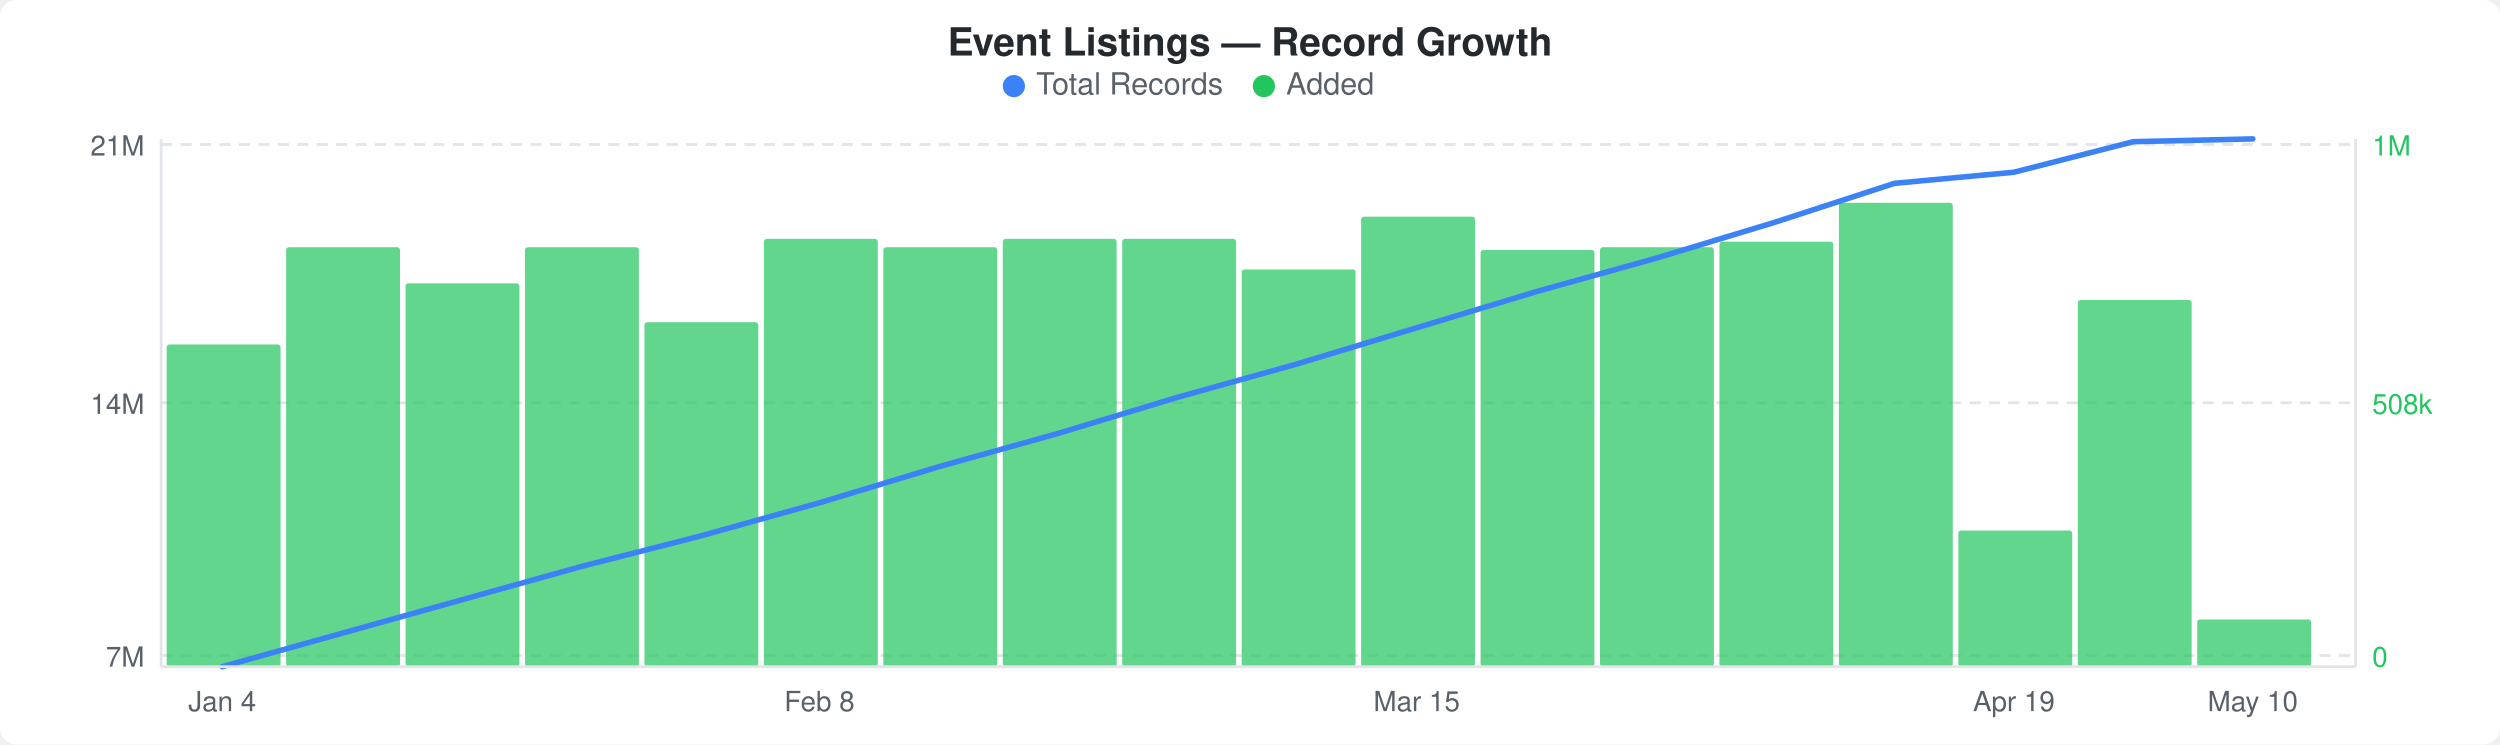
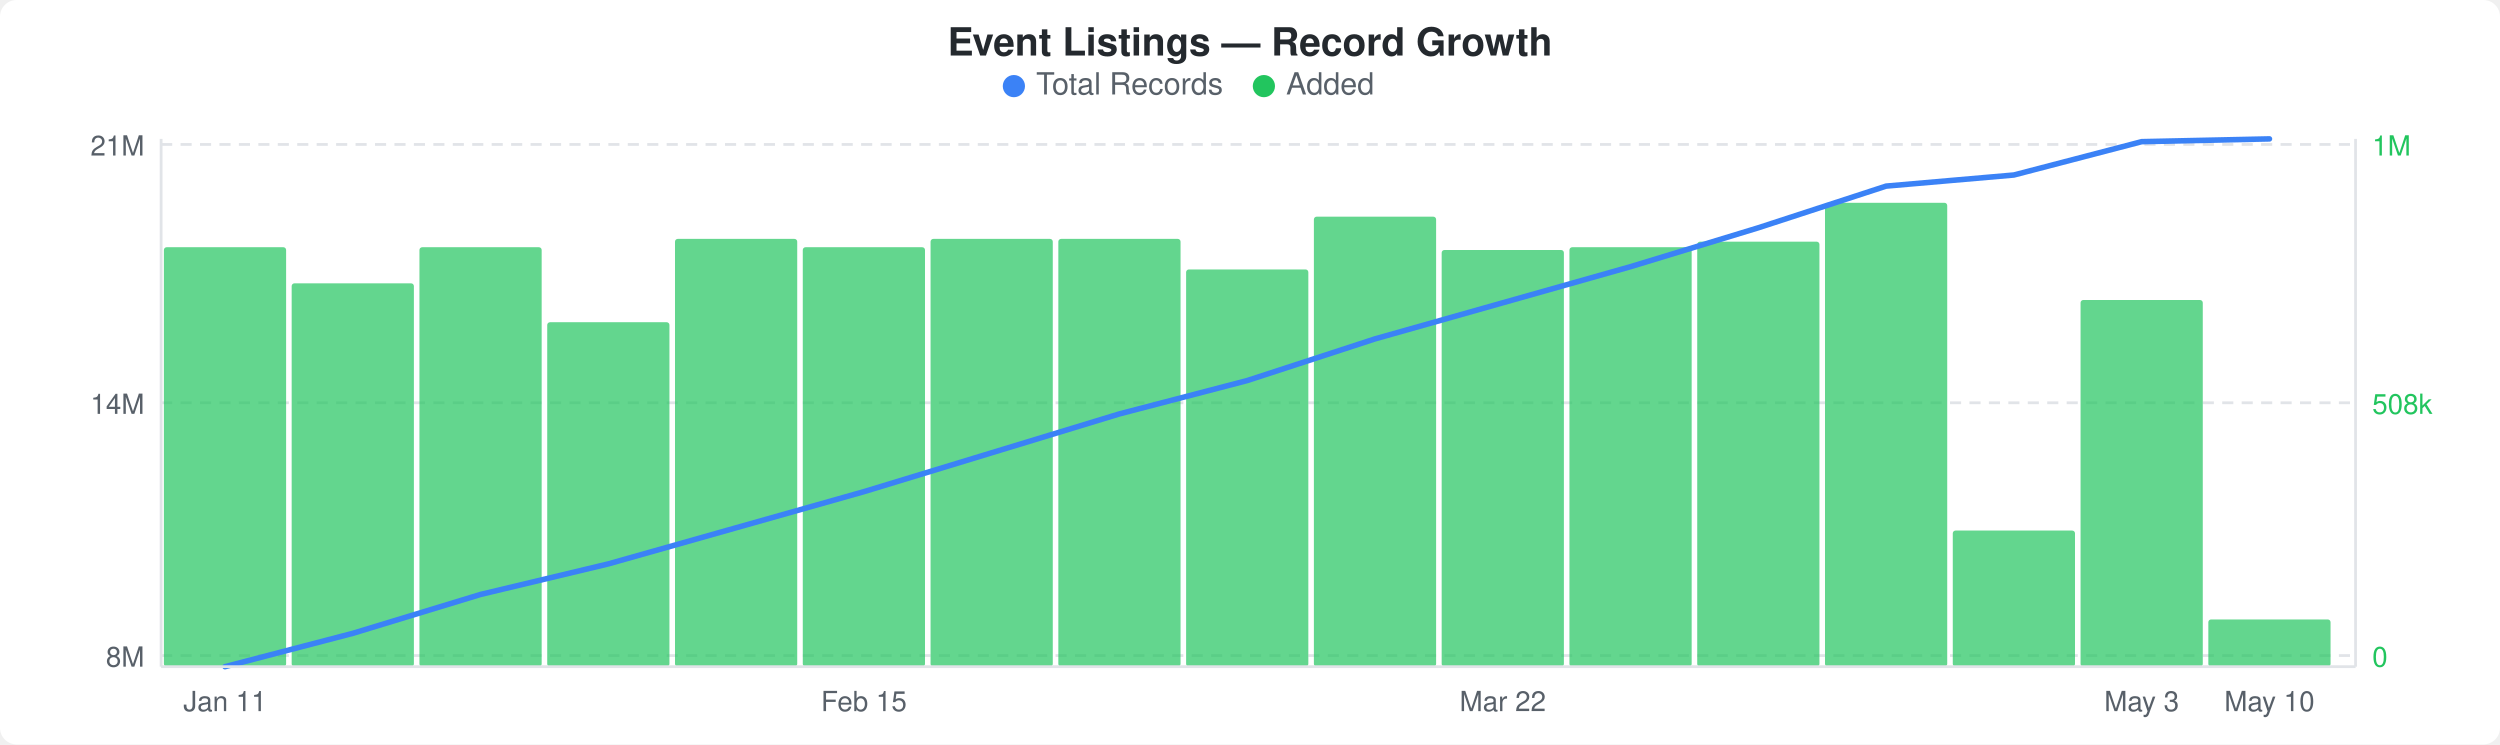
<svg xmlns="http://www.w3.org/2000/svg" width="900" height="268" viewBox="0 0 900 268">
  <rect width="900" height="268" fill="#ffffff" rx="6" ry="6" />
  <text x="450" y="20" text-anchor="middle" font-family="-apple-system, BlinkMacSystemFont, &quot;Segoe UI&quot;, Helvetica, Arial, sans-serif" font-size="14" font-weight="600" fill="#24292e">Event Listings — Record Growth</text>
  <circle cx="365" cy="31" r="4" fill="#3b82f6" />
  <text x="373" y="34" font-family="-apple-system, BlinkMacSystemFont, &quot;Segoe UI&quot;, Helvetica, Arial, sans-serif" font-size="11" fill="#586069">Total Records</text>
  <circle cx="455" cy="31" r="4" fill="#22c55e" />
  <text x="463" y="34" font-family="-apple-system, BlinkMacSystemFont, &quot;Segoe UI&quot;, Helvetica, Arial, sans-serif" font-size="11" fill="#586069">Added</text>
  <line x1="58" y1="52" x2="848" y2="52" stroke="#e1e4e8" stroke-width="1" stroke-dasharray="4,3" />
  <line x1="58" y1="145" x2="848" y2="145" stroke="#e1e4e8" stroke-width="1" stroke-dasharray="4,3" />
  <line x1="58" y1="236" x2="848" y2="236" stroke="#e1e4e8" stroke-width="1" stroke-dasharray="4,3" />
-   <rect x="60" y="124" width="41" height="116" rx="1" fill="#22c55eb3" />
-   <rect x="103" y="89" width="41" height="151" rx="1" fill="#22c55eb3" />
-   <rect x="146" y="102" width="41" height="138" rx="1" fill="#22c55eb3" />
-   <rect x="189" y="89" width="41" height="151" rx="1" fill="#22c55eb3" />
-   <rect x="232" y="116" width="41" height="124" rx="1" fill="#22c55eb3" />
-   <rect x="275" y="86" width="41" height="154" rx="1" fill="#22c55eb3" />
-   <rect x="318" y="89" width="41" height="151" rx="1" fill="#22c55eb3" />
-   <rect x="361" y="86" width="41" height="154" rx="1" fill="#22c55eb3" />
-   <rect x="404" y="86" width="41" height="154" rx="1" fill="#22c55eb3" />
-   <rect x="447" y="97" width="41" height="143" rx="1" fill="#22c55eb3" />
-   <rect x="490" y="78" width="41" height="162" rx="1" fill="#22c55eb3" />
-   <rect x="533" y="90" width="41" height="150" rx="1" fill="#22c55eb3" />
-   <rect x="576" y="89" width="41" height="151" rx="1" fill="#22c55eb3" />
-   <rect x="619" y="87" width="41" height="153" rx="1" fill="#22c55eb3" />
-   <rect x="662" y="73" width="41" height="167" rx="1" fill="#22c55eb3" />
-   <rect x="705" y="191" width="41" height="49" rx="1" fill="#22c55eb3" />
-   <rect x="748" y="108" width="41" height="132" rx="1" fill="#22c55eb3" />
-   <rect x="791" y="223" width="41" height="17" rx="1" fill="#22c55eb3" />
-   <polyline points="80,240 123,228 166,216 209,204 252,193 295,181 338,168 381,156 424,143 467,131 510,118 553,105 596,93 639,80 682,66 725,62 768,51 811,50" fill="none" stroke="#3b82f6" stroke-width="2" stroke-linejoin="round" stroke-linecap="round" />
+   <rect x="59" y="89" width="44" height="151" rx="1" fill="#22c55eb3" />
+   <rect x="105" y="102" width="44" height="138" rx="1" fill="#22c55eb3" />
+   <rect x="151" y="89" width="44" height="151" rx="1" fill="#22c55eb3" />
+   <rect x="197" y="116" width="44" height="124" rx="1" fill="#22c55eb3" />
+   <rect x="243" y="86" width="44" height="154" rx="1" fill="#22c55eb3" />
+   <rect x="289" y="89" width="44" height="151" rx="1" fill="#22c55eb3" />
+   <rect x="335" y="86" width="44" height="154" rx="1" fill="#22c55eb3" />
+   <rect x="381" y="86" width="44" height="154" rx="1" fill="#22c55eb3" />
+   <rect x="427" y="97" width="44" height="143" rx="1" fill="#22c55eb3" />
+   <rect x="473" y="78" width="44" height="162" rx="1" fill="#22c55eb3" />
+   <rect x="519" y="90" width="44" height="150" rx="1" fill="#22c55eb3" />
+   <rect x="565" y="89" width="44" height="151" rx="1" fill="#22c55eb3" />
+   <rect x="611" y="87" width="44" height="153" rx="1" fill="#22c55eb3" />
+   <rect x="657" y="73" width="44" height="167" rx="1" fill="#22c55eb3" />
+   <rect x="703" y="191" width="44" height="49" rx="1" fill="#22c55eb3" />
+   <rect x="749" y="108" width="44" height="132" rx="1" fill="#22c55eb3" />
+   <rect x="795" y="223" width="44" height="17" rx="1" fill="#22c55eb3" />
+   <polyline points="81,240 127,228 173,214 219,203 265,190 311,177 357,163 403,149 449,137 495,122 541,109 587,96 633,82 679,67 725,63 771,51 817,50" fill="none" stroke="#3b82f6" stroke-width="2" stroke-linejoin="round" stroke-linecap="round" />
  <text x="52" y="56" text-anchor="end" font-family="-apple-system, BlinkMacSystemFont, &quot;Segoe UI&quot;, Helvetica, Arial, sans-serif" font-size="10" fill="#586069">21M</text>
  <text x="52" y="149" text-anchor="end" font-family="-apple-system, BlinkMacSystemFont, &quot;Segoe UI&quot;, Helvetica, Arial, sans-serif" font-size="10" fill="#586069">14M</text>
-   <text x="52" y="240" text-anchor="end" font-family="-apple-system, BlinkMacSystemFont, &quot;Segoe UI&quot;, Helvetica, Arial, sans-serif" font-size="10" fill="#586069">7M</text>
+   <text x="52" y="240" text-anchor="end" font-family="-apple-system, BlinkMacSystemFont, &quot;Segoe UI&quot;, Helvetica, Arial, sans-serif" font-size="10" fill="#586069">8M</text>
  <text x="854" y="56" text-anchor="start" font-family="-apple-system, BlinkMacSystemFont, &quot;Segoe UI&quot;, Helvetica, Arial, sans-serif" font-size="10" fill="#22c55e">1M</text>
  <text x="854" y="149" text-anchor="start" font-family="-apple-system, BlinkMacSystemFont, &quot;Segoe UI&quot;, Helvetica, Arial, sans-serif" font-size="10" fill="#22c55e">508k</text>
  <text x="854" y="240" text-anchor="start" font-family="-apple-system, BlinkMacSystemFont, &quot;Segoe UI&quot;, Helvetica, Arial, sans-serif" font-size="10" fill="#22c55e">0</text>
  <line x1="58" y1="50" x2="58" y2="240" stroke="#e1e4e8" stroke-width="1" />
  <line x1="58" y1="240" x2="848" y2="240" stroke="#e1e4e8" stroke-width="1" />
  <line x1="848" y1="50" x2="848" y2="240" stroke="#e1e4e8" stroke-width="1" />
-   <text x="80" y="256" text-anchor="middle" font-family="-apple-system, BlinkMacSystemFont, &quot;Segoe UI&quot;, Helvetica, Arial, sans-serif" font-size="10" fill="#586069">Jan 4</text>
-   <text x="295" y="256" text-anchor="middle" font-family="-apple-system, BlinkMacSystemFont, &quot;Segoe UI&quot;, Helvetica, Arial, sans-serif" font-size="10" fill="#586069">Feb 8</text>
-   <text x="510" y="256" text-anchor="middle" font-family="-apple-system, BlinkMacSystemFont, &quot;Segoe UI&quot;, Helvetica, Arial, sans-serif" font-size="10" fill="#586069">Mar 15</text>
-   <text x="725" y="256" text-anchor="middle" font-family="-apple-system, BlinkMacSystemFont, &quot;Segoe UI&quot;, Helvetica, Arial, sans-serif" font-size="10" fill="#586069">Apr 19</text>
-   <text x="811" y="256" text-anchor="middle" font-family="-apple-system, BlinkMacSystemFont, &quot;Segoe UI&quot;, Helvetica, Arial, sans-serif" font-size="10" fill="#586069">May 10</text>
+   <text x="81" y="256" text-anchor="middle" font-family="-apple-system, BlinkMacSystemFont, &quot;Segoe UI&quot;, Helvetica, Arial, sans-serif" font-size="10" fill="#586069">Jan 11</text>
+   <text x="311" y="256" text-anchor="middle" font-family="-apple-system, BlinkMacSystemFont, &quot;Segoe UI&quot;, Helvetica, Arial, sans-serif" font-size="10" fill="#586069">Feb 15</text>
+   <text x="541" y="256" text-anchor="middle" font-family="-apple-system, BlinkMacSystemFont, &quot;Segoe UI&quot;, Helvetica, Arial, sans-serif" font-size="10" fill="#586069">Mar 22</text>
+   <text x="771" y="256" text-anchor="middle" font-family="-apple-system, BlinkMacSystemFont, &quot;Segoe UI&quot;, Helvetica, Arial, sans-serif" font-size="10" fill="#586069">May 3</text>
+   <text x="817" y="256" text-anchor="middle" font-family="-apple-system, BlinkMacSystemFont, &quot;Segoe UI&quot;, Helvetica, Arial, sans-serif" font-size="10" fill="#586069">May 10</text>
</svg>
